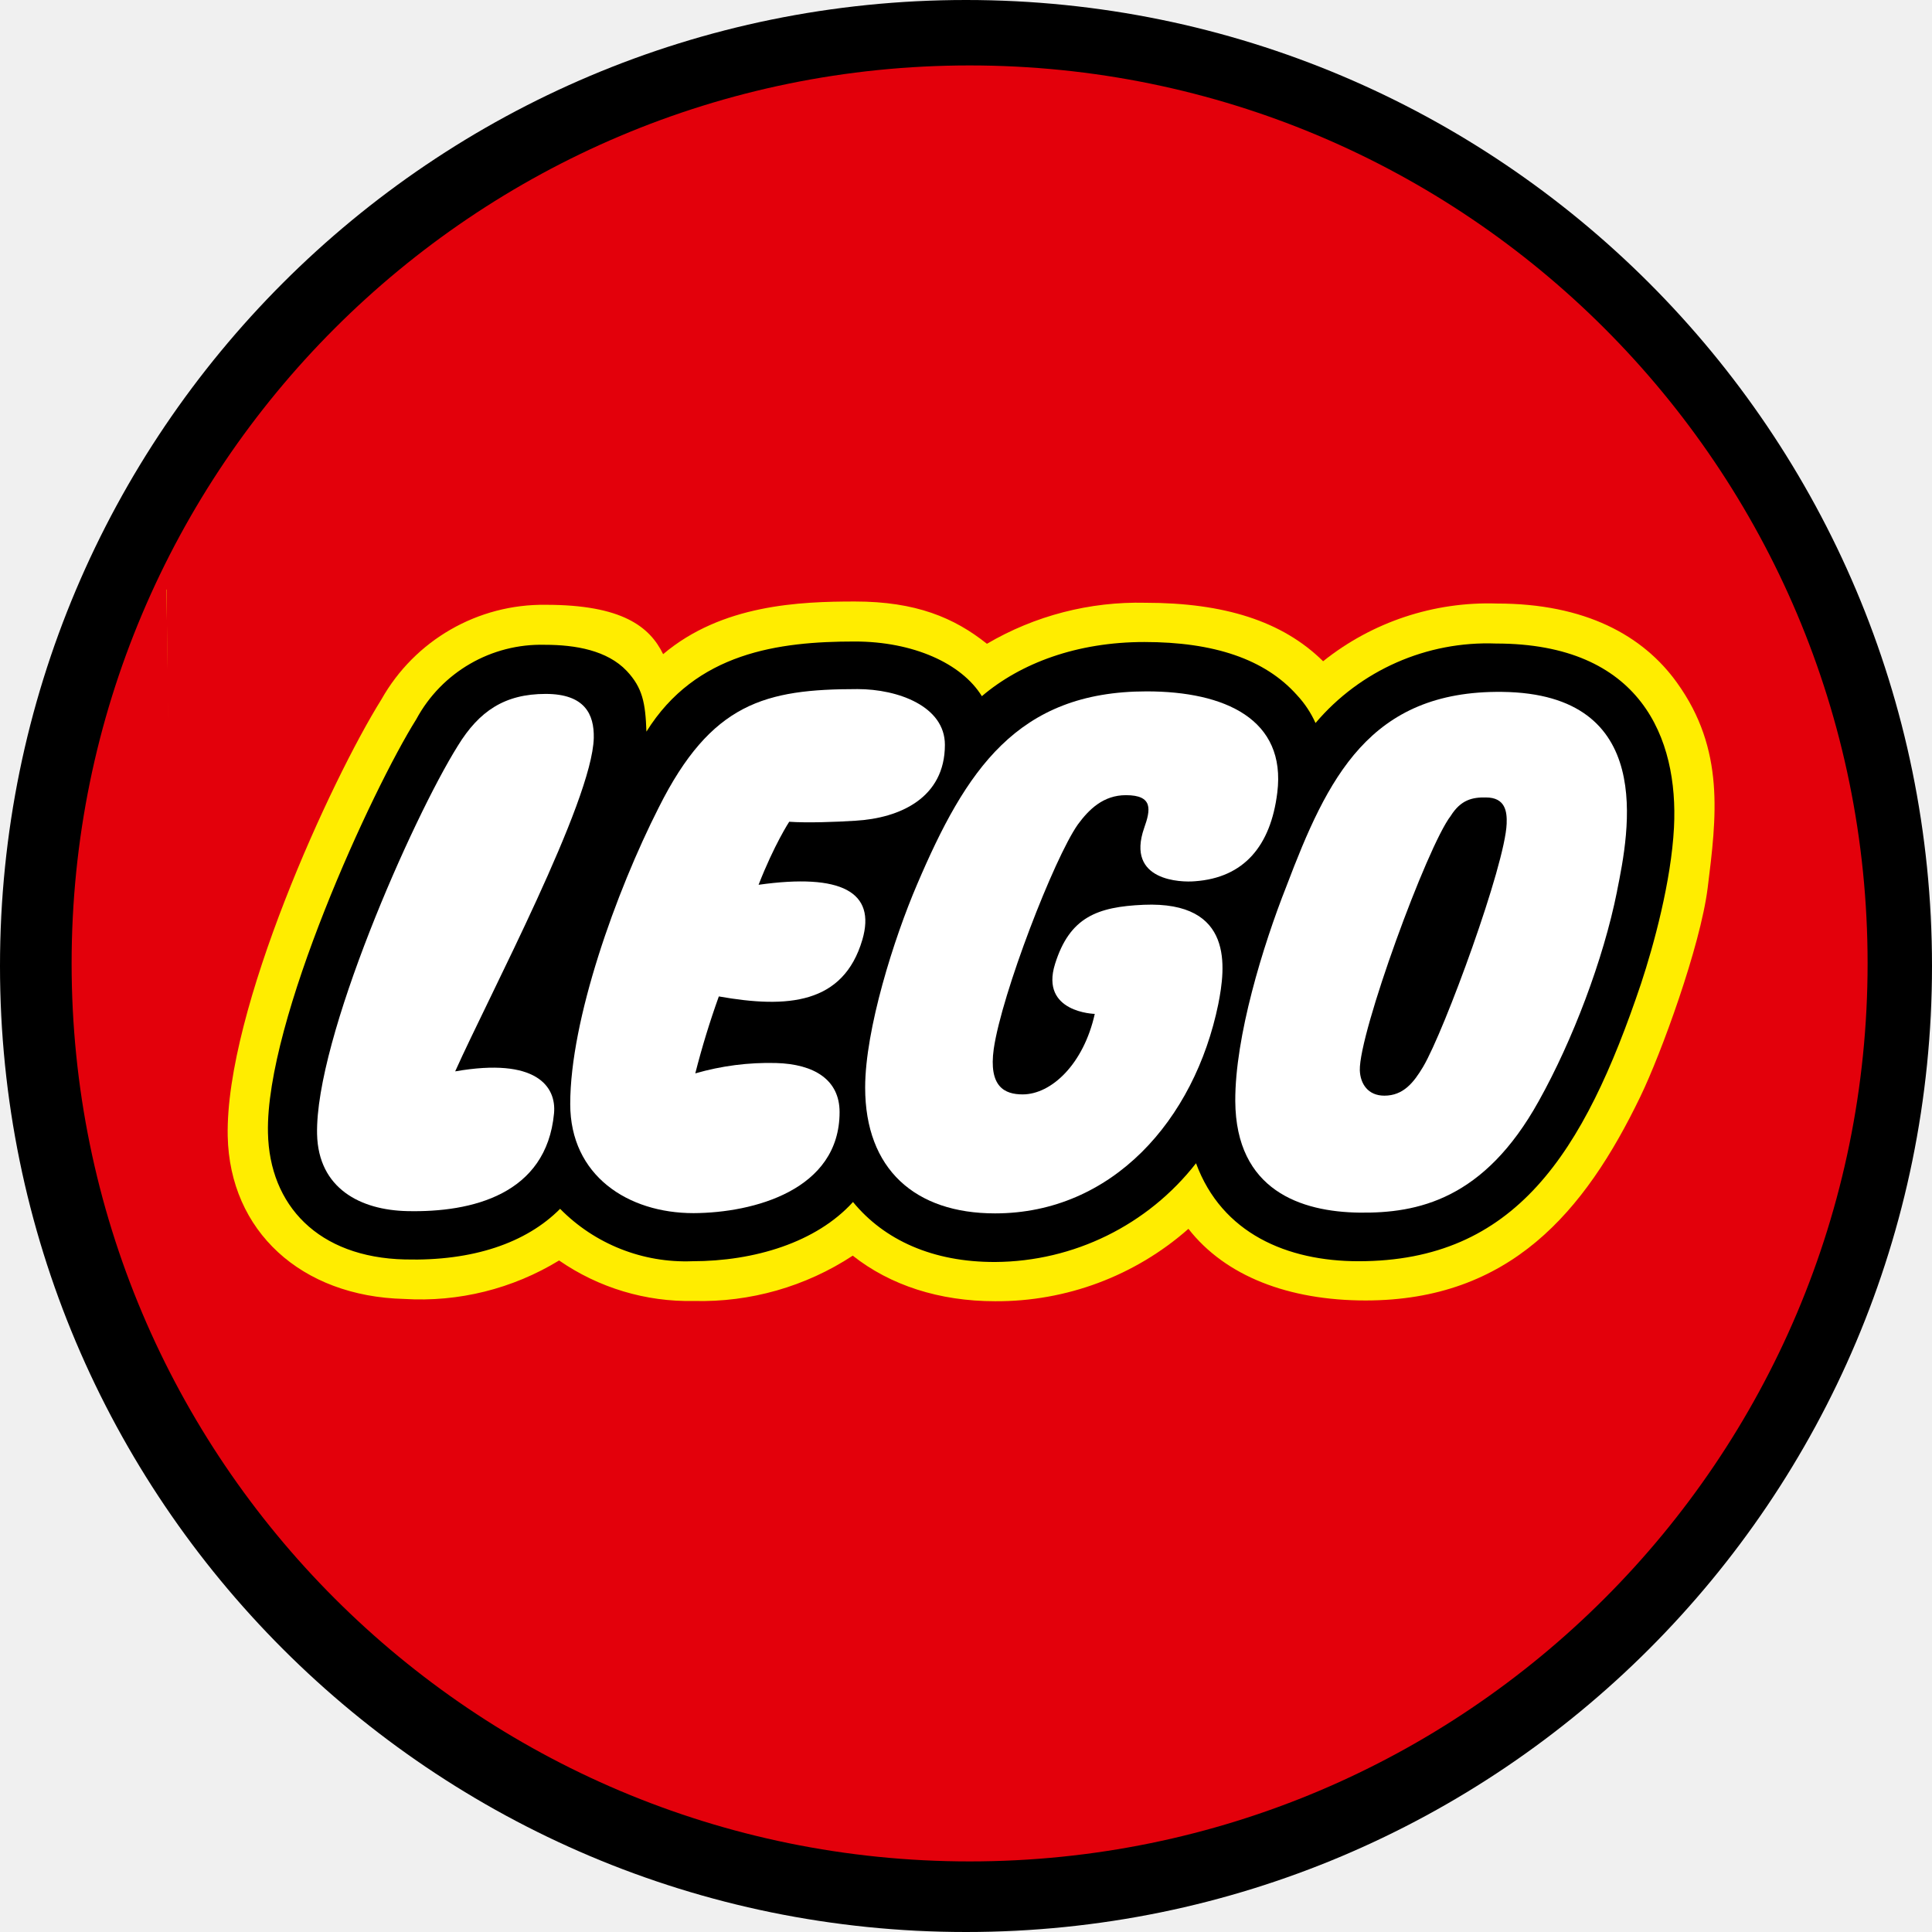
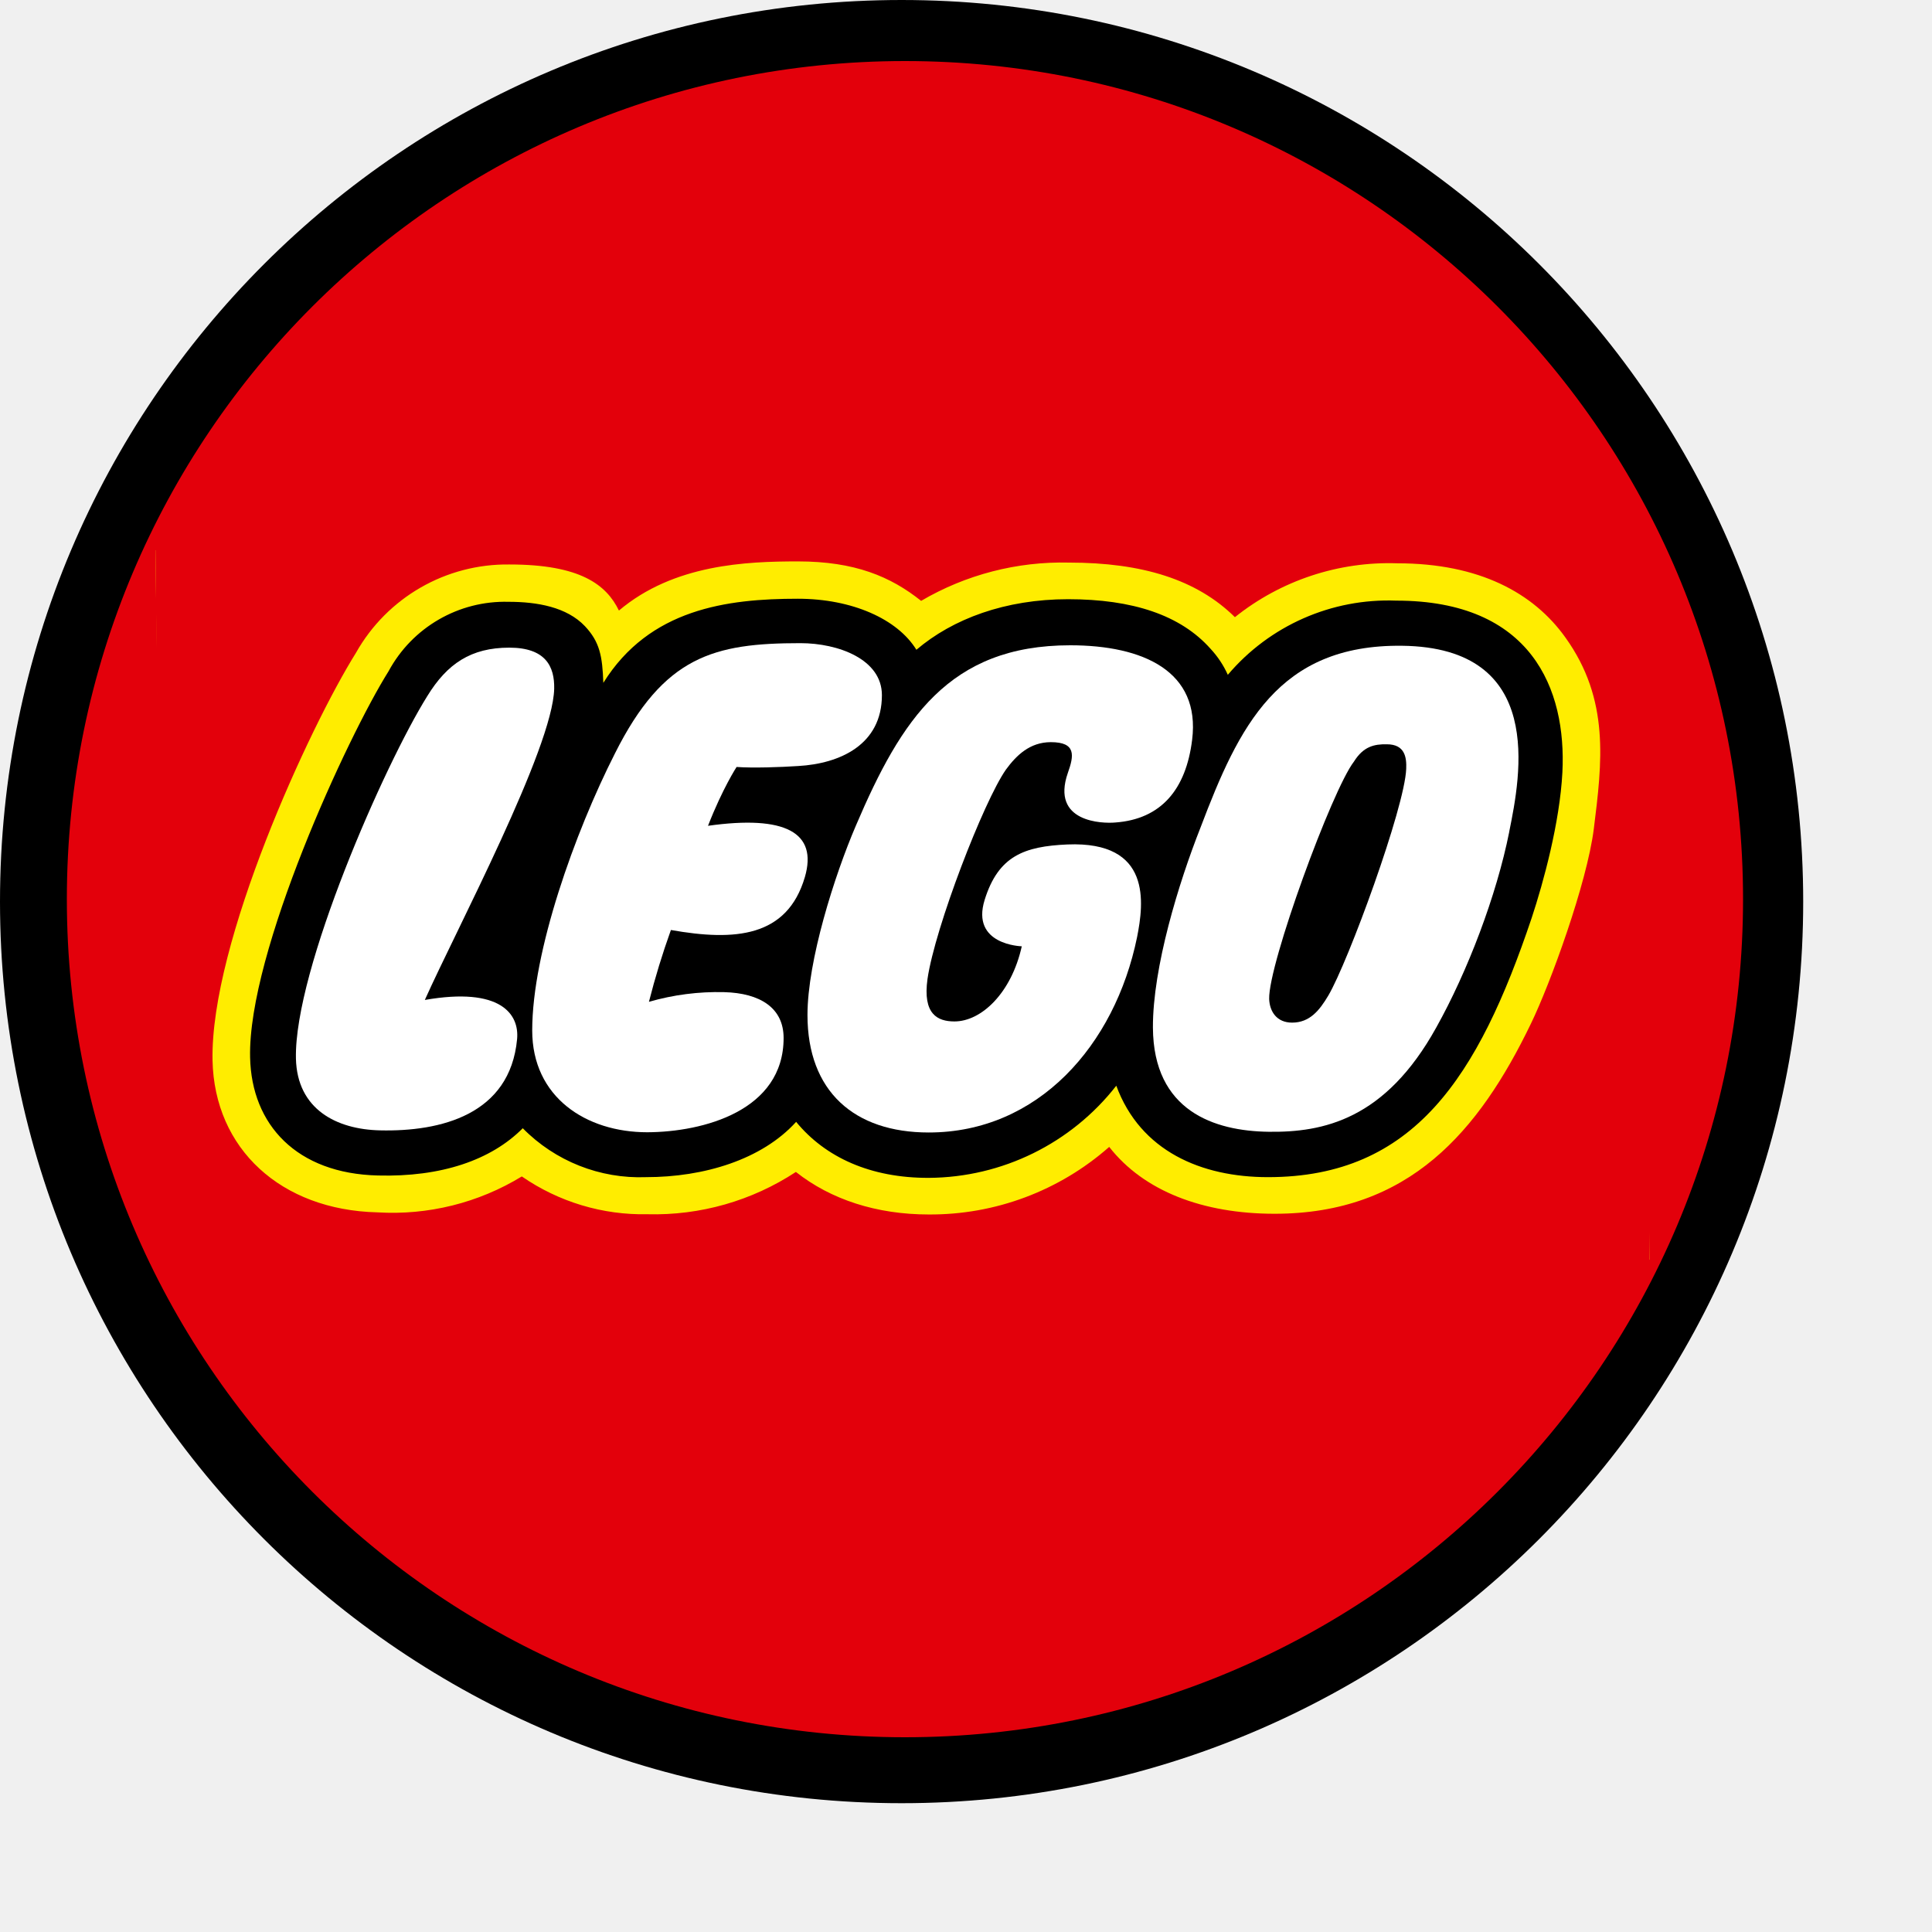
<svg xmlns="http://www.w3.org/2000/svg" style="isolation:isolate" viewBox="0 0 15 15" width="15pt" height="15pt" version="1.1" id="svg1518">
  <defs id="defs1472" />
-   <circle vector-effect="non-scaling-stroke" cx="7.5" cy="7.5" fill="#000000" id="circle2110" style="isolation:isolate;stroke-width:0.056" r="7.5" />
-   <ellipse vector-effect="non-scaling-stroke" cx="7.528" cy="7.48" fill="#e3000b" id="circle2112" style="isolation:isolate;stroke-width:0.056" rx="6.972" ry="6.972" />
-   <g id="g2130" transform="matrix(0.05555557,0,0,0.05555556,-3.555556,-2.888888)" style="isolation:isolate">
+   <circle vector-effect="non-scaling-stroke" cx="7" cy="7" fill="#000000" id="circle2110" style="isolation:isolate;stroke-width:0.052" r="7" />
+   <ellipse vector-effect="non-scaling-stroke" cx="7.026" cy="6.981" fill="#e3000b" id="circle2112" style="isolation:isolate;stroke-width:0.052" rx="6.507" ry="6.507" />
+   <g id="g2130" transform="matrix(0.05185187,0,0,0.05185186,-3.318519,-2.696296)" style="isolation:isolate">
    <path d="M 87.26,134.39 88.955,241.74 311,240.61 309.305,134.39 Z m 209.125,33.194 c -0.353,6.934 -2.582,15.567 -4.528,21.369 -7.854,23.279 -16.947,37.749 -37.997,37.749 -6.191,0 -17.194,-1.663 -21.227,-12.701 l -0.991,-2.583 -1.698,2.158 c -6.458,8.279 -16.353,13.142 -26.853,13.197 -8.031,0.035 -14.505,-2.654 -18.644,-7.784 l -1.168,-1.415 -1.203,1.345 c -4.457,4.953 -12.241,7.783 -21.333,7.783 -6.481,0.258 -12.772,-2.22 -17.336,-6.828 l -1.061,-1.203 -1.168,1.167 c -4.528,4.529 -11.604,6.828 -20.519,6.616 -10.862,-0.247 -17.442,-6.297 -17.654,-16.168 -0.354,-15.213 14.399,-47.231 20.519,-56.96 3.273,-6.102 9.706,-9.839 16.628,-9.658 4.953,0 8.314,1.026 10.296,3.148 1.839,1.911 2.193,3.538 2.335,7.465 l 0.212,5.06 2.689,-4.281 c 6.474,-10.437 17.158,-11.852 27.807,-11.852 7.359,0 13.798,2.689 16.381,6.899 l 0.955,1.556 1.415,-1.167 c 6.166,-4.887 13.858,-7.443 21.723,-7.217 9.305,0 16.097,2.299 20.13,6.898 0.92,1.026 1.522,1.769 2.371,3.538 l 1.061,2.158 1.521,-1.839 c 5.967,-7.034 14.843,-10.923 24.058,-10.543 7.925,0 13.939,2.123 17.902,6.262 4.953,5.236 5.66,12.559 5.377,17.795 z" fill="#ffed00" id="path2114" />
    <path d="M 87.26,132.695 88.39,244 311,242.305 V 131 Z m 215.387,43.415 c -1.026,8.137 -6.509,23.173 -9.41,29.152 -7.784,16.133 -18.256,28.48 -38.386,28.48 -10.756,0 -19.6,-3.396 -24.766,-10.012 -7.46,6.58 -17.082,10.182 -27.029,10.118 -7.783,0 -14.647,-2.228 -19.883,-6.368 -6.587,4.328 -14.339,6.538 -22.218,6.333 -6.713,0.14 -13.299,-1.841 -18.821,-5.661 -6.496,3.969 -14.054,5.846 -21.652,5.378 -14.399,-0.354 -24.376,-9.482 -24.659,-22.749 -0.354,-17.618 14.505,-49.884 21.475,-61.028 4.664,-8.289 13.486,-13.365 22.996,-13.232 10.614,0 14.505,3.043 16.38,6.899 8.208,-6.934 19.07,-7.359 26.817,-7.359 8.491,0 13.869,2.265 18.433,5.909 6.705,-3.934 14.375,-5.919 22.147,-5.732 10.967,0 19.14,2.547 24.836,8.173 6.882,-5.499 15.501,-8.359 24.305,-8.067 12.312,0 20.414,4.458 25.155,11.074 6.722,9.34 5.519,18.751 4.28,28.692 z" fill="#e3000b" id="path2116" />
    <path d="m 273.071,141.934 c -9.669,-0.369 -18.97,3.727 -25.225,11.109 -0.642,-1.43 -1.514,-2.745 -2.583,-3.892 -4.493,-5.059 -11.675,-7.429 -21.333,-7.429 -9.411,0 -17.265,2.936 -22.714,7.571 -2.83,-4.599 -9.623,-7.642 -17.76,-7.642 -10.614,0 -22.218,1.521 -29.117,12.595 -0.141,-3.998 -0.53,-6.121 -2.759,-8.491 -2.724,-2.866 -7.147,-3.644 -11.428,-3.644 -7.473,-0.201 -14.424,3.821 -17.972,10.401 -6.156,9.8 -21.086,42.137 -20.732,57.809 0.212,10.119 7.005,17.407 19.14,17.69 9.481,0.248 16.946,-2.3 21.687,-7.076 4.852,4.93 11.556,7.589 18.468,7.324 8.668,0 17.336,-2.618 22.465,-8.279 4.352,5.307 11.145,8.42 19.883,8.385 10.97,-0.068 21.305,-5.151 28.056,-13.798 3.608,9.8 12.736,13.692 22.713,13.692 21.864,0 31.487,-15.036 39.483,-38.811 1.769,-5.342 4.21,-14.293 4.599,-21.793 0.637,-12.489 -4.635,-25.721 -24.871,-25.721 z" fill="#000000" id="path2118" />
    <path d="m 127.628,201.724 c 11.322,-1.981 14.152,2.123 13.798,5.873 -1.061,11.322 -11.463,13.869 -20.52,13.657 -6.509,-0.142 -12.418,-3.149 -12.595,-10.756 -0.283,-13.302 13.303,-44.082 19.671,-54.271 2.972,-4.847 6.545,-7.252 12.277,-7.252 5.448,0 6.792,2.83 6.722,6.155 -0.213,8.881 -14.612,35.981 -19.353,46.559 z" fill="#ffffff" id="path2120" />
    <path d="m 164.458,191.252 c -1.269,3.531 -2.367,7.12 -3.291,10.755 3.654,-1.056 7.449,-1.545 11.251,-1.45 5.413,0.141 8.915,2.37 8.915,6.863 0,10.897 -12.028,14.081 -20.413,14.117 -9.163,0 -17.23,-5.236 -17.23,-15.249 0,-11.781 6.368,-29.612 12.383,-41.464 7.323,-14.611 14.859,-16.522 27.772,-16.522 5.661,0 12.206,2.406 12.206,7.784 0,7.429 -6.297,10.26 -12.524,10.613 -2.689,0.177 -6.793,0.319 -9.234,0.142 0,0 -2.087,3.184 -4.281,8.809 11.569,-1.627 16.451,0.991 14.505,7.677 -2.653,9.022 -10.472,9.623 -20.059,7.925 z" fill="#ffffff" id="path2122" />
    <path d="m 221.347,163.126 c -3.149,0 -5.165,1.981 -6.722,4.104 -3.326,4.741 -10.614,23.598 -11.746,31.346 -0.743,5.307 1.521,6.368 4.033,6.368 4.033,0 8.527,-4.246 10.083,-11.251 0,0 -7.677,-0.176 -5.554,-6.969 2.052,-6.581 5.943,-7.996 12.382,-8.279 12.701,-0.531 11.428,8.845 10.437,13.869 -3.325,16.239 -14.859,29.258 -31.204,29.258 -11.18,0 -18.149,-6.191 -18.149,-17.583 0,-8.137 4.033,-20.874 7.252,-28.374 6.793,-15.921 13.94,-26.994 32.089,-26.994 10.932,0 19.529,3.891 18.255,14.151 -0.919,7.465 -4.67,11.888 -11.498,12.383 -1.91,0.177 -9.694,0 -7.111,-7.43 0.92,-2.582 1.274,-4.599 -2.547,-4.599 z" fill="#ffffff" id="path2124" />
    <path d="m 289.982,176.57 c -1.911,9.552 -6.227,20.874 -10.932,29.294 -7.642,13.797 -16.947,15.708 -25.084,15.602 -8.102,-0.106 -17.265,-3.078 -17.335,-15.602 -0.036,-8.986 3.856,-21.687 7.146,-30.002 5.731,-15.106 11.604,-27.383 30.143,-27.17 21.581,0.247 17.76,19.458 16.062,27.843 z" fill="#ffffff" id="path2126" />
    <path d="m 274.557,167.124 c -0.213,5.767 -8.668,28.869 -11.675,33.964 -1.309,2.193 -2.76,4.033 -5.413,4.033 -2.3,0 -3.361,-1.663 -3.432,-3.538 -0.142,-5.201 9.411,-31.31 12.701,-35.556 1.415,-2.264 3.042,-2.618 4.918,-2.582 2.724,0 2.971,1.981 2.901,3.679 z" fill="#000000" id="path2128" />
  </g>
</svg>
